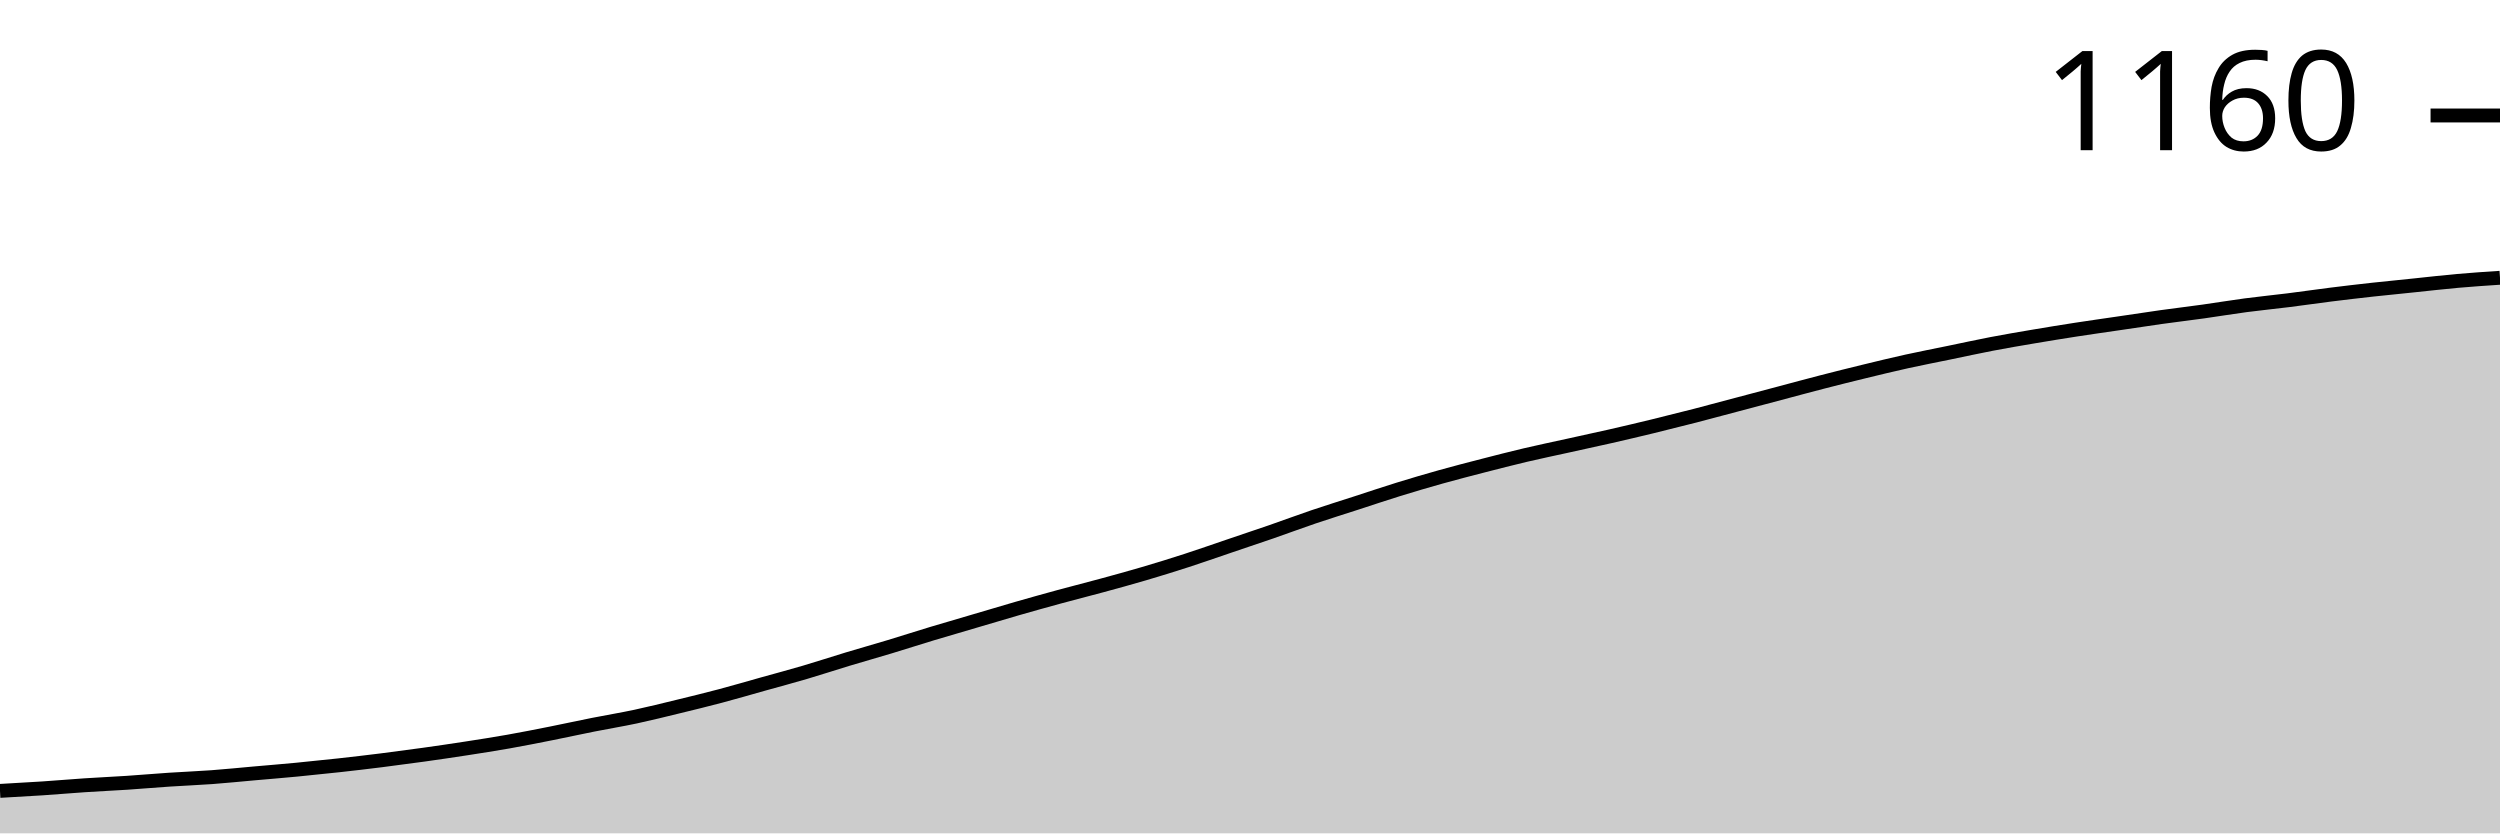
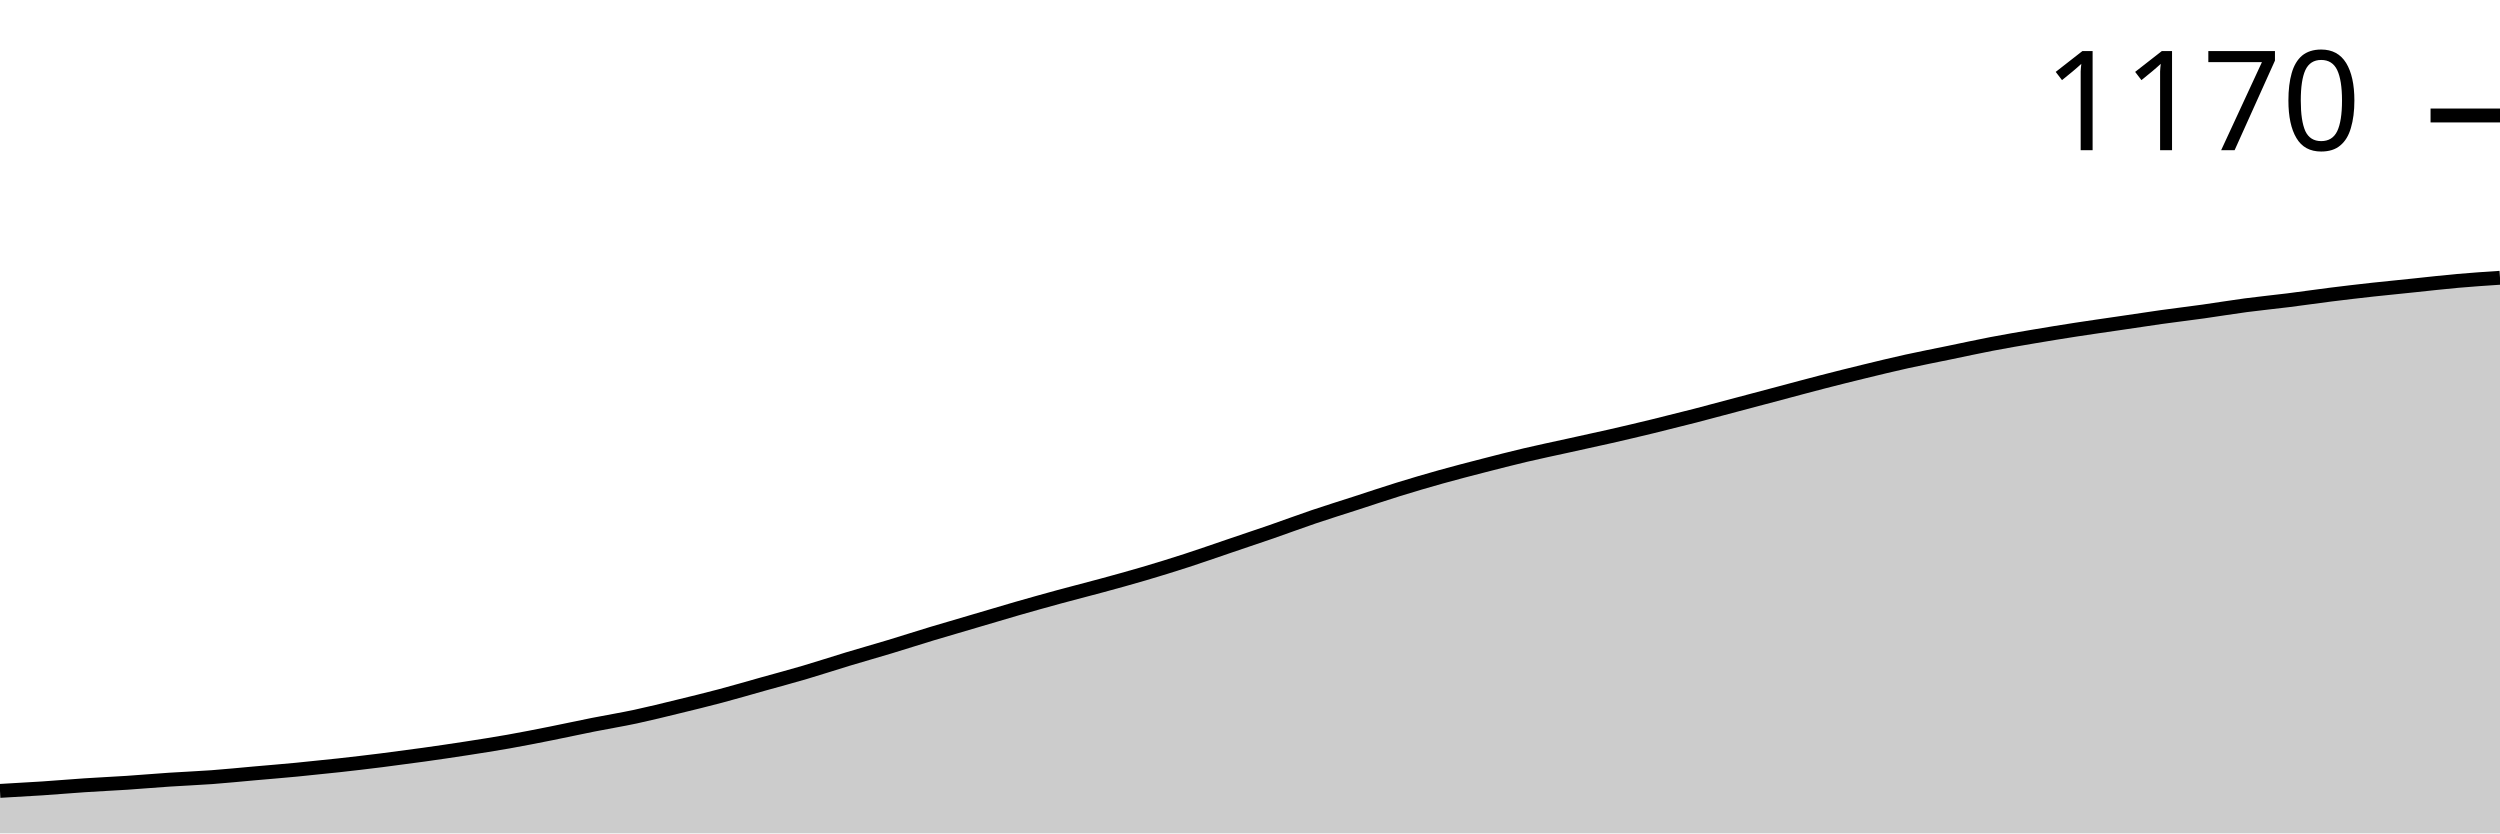
<svg xmlns="http://www.w3.org/2000/svg" viewBox="0 0 180 60">
  <g transform="translate(0,20)">
    <path class="area" fill="rgba(0, 0, 0, 0.2)" d="M0,36.944C1.017,36.888,2.034,36.831,3.051,36.764C4.068,36.697,5.085,36.607,6.102,36.539C7.119,36.472,8.136,36.427,9.153,36.36C10.169,36.292,11.186,36.202,12.203,36.135C13.22,36.067,14.237,36.03,15.254,35.955C16.271,35.88,17.288,35.775,18.305,35.685C19.322,35.596,20.339,35.513,21.356,35.416C22.373,35.318,23.39,35.213,24.407,35.101C25.424,34.989,26.441,34.869,27.458,34.742C28.475,34.614,29.492,34.479,30.508,34.337C31.525,34.195,32.542,34.045,33.559,33.888C34.576,33.73,35.593,33.573,36.61,33.393C37.627,33.213,38.644,33.011,39.661,32.809C40.678,32.607,41.695,32.382,42.712,32.18C43.729,31.978,44.746,31.813,45.763,31.596C46.78,31.378,47.797,31.124,48.814,30.876C49.831,30.629,50.847,30.382,51.864,30.112C52.881,29.843,53.898,29.543,54.915,29.258C55.932,28.974,56.949,28.704,57.966,28.404C58.983,28.105,60,27.768,61.017,27.461C62.034,27.154,63.051,26.869,64.068,26.562C65.085,26.255,66.102,25.925,67.119,25.618C68.136,25.311,69.153,25.019,70.169,24.719C71.186,24.419,72.203,24.112,73.22,23.82C74.237,23.528,75.254,23.243,76.271,22.966C77.288,22.689,78.305,22.434,79.322,22.157C80.339,21.88,81.356,21.603,82.373,21.303C83.39,21.004,84.407,20.689,85.424,20.36C86.441,20.03,87.458,19.67,88.475,19.326C89.492,18.981,90.508,18.644,91.525,18.292C92.542,17.94,93.559,17.558,94.576,17.213C95.593,16.869,96.61,16.554,97.627,16.225C98.644,15.895,99.661,15.551,100.678,15.236C101.695,14.921,102.712,14.622,103.729,14.337C104.746,14.052,105.763,13.79,106.78,13.528C107.797,13.266,108.814,13.004,109.831,12.764C110.847,12.524,111.864,12.315,112.881,12.09C113.898,11.865,114.915,11.648,115.932,11.416C116.949,11.184,117.966,10.944,118.983,10.697C120,10.449,121.017,10.195,122.034,9.933C123.051,9.67,124.068,9.393,125.085,9.124C126.102,8.854,127.119,8.584,128.136,8.315C129.153,8.045,130.169,7.768,131.186,7.506C132.203,7.243,133.22,6.989,134.237,6.742C135.254,6.494,136.271,6.247,137.288,6.022C138.305,5.798,139.322,5.603,140.339,5.393C141.356,5.184,142.373,4.959,143.39,4.764C144.407,4.569,145.424,4.397,146.441,4.225C147.458,4.052,148.475,3.888,149.492,3.73C150.508,3.573,151.525,3.431,152.542,3.281C153.559,3.131,154.576,2.974,155.593,2.831C156.61,2.689,157.627,2.569,158.644,2.427C159.661,2.285,160.678,2.112,161.695,1.978C162.712,1.843,163.729,1.745,164.746,1.618C165.763,1.491,166.78,1.341,167.797,1.213C168.814,1.086,169.831,0.966,170.847,0.854C171.864,0.742,172.881,0.644,173.898,0.539C174.915,0.434,175.932,0.315,176.949,0.225C177.966,0.135,178.983,0.067,180,0L180,40C178.983,40,177.966,40,176.949,40C175.932,40,174.915,40,173.898,40C172.881,40,171.864,40,170.847,40C169.831,40,168.814,40,167.797,40C166.78,40,165.763,40,164.746,40C163.729,40,162.712,40,161.695,40C160.678,40,159.661,40,158.644,40C157.627,40,156.61,40,155.593,40C154.576,40,153.559,40,152.542,40C151.525,40,150.508,40,149.492,40C148.475,40,147.458,40,146.441,40C145.424,40,144.407,40,143.39,40C142.373,40,141.356,40,140.339,40C139.322,40,138.305,40,137.288,40C136.271,40,135.254,40,134.237,40C133.22,40,132.203,40,131.186,40C130.169,40,129.153,40,128.136,40C127.119,40,126.102,40,125.085,40C124.068,40,123.051,40,122.034,40C121.017,40,120,40,118.983,40C117.966,40,116.949,40,115.932,40C114.915,40,113.898,40,112.881,40C111.864,40,110.847,40,109.831,40C108.814,40,107.797,40,106.78,40C105.763,40,104.746,40,103.729,40C102.712,40,101.695,40,100.678,40C99.661,40,98.644,40,97.627,40C96.61,40,95.593,40,94.576,40C93.559,40,92.542,40,91.525,40C90.508,40,89.492,40,88.475,40C87.458,40,86.441,40,85.424,40C84.407,40,83.39,40,82.373,40C81.356,40,80.339,40,79.322,40C78.305,40,77.288,40,76.271,40C75.254,40,74.237,40,73.22,40C72.203,40,71.186,40,70.169,40C69.153,40,68.136,40,67.119,40C66.102,40,65.085,40,64.068,40C63.051,40,62.034,40,61.017,40C60,40,58.983,40,57.966,40C56.949,40,55.932,40,54.915,40C53.898,40,52.881,40,51.864,40C50.847,40,49.831,40,48.814,40C47.797,40,46.78,40,45.763,40C44.746,40,43.729,40,42.712,40C41.695,40,40.678,40,39.661,40C38.644,40,37.627,40,36.61,40C35.593,40,34.576,40,33.559,40C32.542,40,31.525,40,30.508,40C29.492,40,28.475,40,27.458,40C26.441,40,25.424,40,24.407,40C23.39,40,22.373,40,21.356,40C20.339,40,19.322,40,18.305,40C17.288,40,16.271,40,15.254,40C14.237,40,13.22,40,12.203,40C11.186,40,10.169,40,9.153,40C8.136,40,7.119,40,6.102,40C5.085,40,4.068,40,3.051,40C2.034,40,1.017,40,0,40Z" />
    <path class="line" stroke="black" fill="none" d="M0,36.944C1.017,36.888,2.034,36.831,3.051,36.764C4.068,36.697,5.085,36.607,6.102,36.539C7.119,36.472,8.136,36.427,9.153,36.36C10.169,36.292,11.186,36.202,12.203,36.135C13.22,36.067,14.237,36.03,15.254,35.955C16.271,35.88,17.288,35.775,18.305,35.685C19.322,35.596,20.339,35.513,21.356,35.416C22.373,35.318,23.39,35.213,24.407,35.101C25.424,34.989,26.441,34.869,27.458,34.742C28.475,34.614,29.492,34.479,30.508,34.337C31.525,34.195,32.542,34.045,33.559,33.888C34.576,33.73,35.593,33.573,36.61,33.393C37.627,33.213,38.644,33.011,39.661,32.809C40.678,32.607,41.695,32.382,42.712,32.18C43.729,31.978,44.746,31.813,45.763,31.596C46.78,31.378,47.797,31.124,48.814,30.876C49.831,30.629,50.847,30.382,51.864,30.112C52.881,29.843,53.898,29.543,54.915,29.258C55.932,28.974,56.949,28.704,57.966,28.404C58.983,28.105,60,27.768,61.017,27.461C62.034,27.154,63.051,26.869,64.068,26.562C65.085,26.255,66.102,25.925,67.119,25.618C68.136,25.311,69.153,25.019,70.169,24.719C71.186,24.419,72.203,24.112,73.22,23.82C74.237,23.528,75.254,23.243,76.271,22.966C77.288,22.689,78.305,22.434,79.322,22.157C80.339,21.88,81.356,21.603,82.373,21.303C83.39,21.004,84.407,20.689,85.424,20.36C86.441,20.03,87.458,19.67,88.475,19.326C89.492,18.981,90.508,18.644,91.525,18.292C92.542,17.94,93.559,17.558,94.576,17.213C95.593,16.869,96.61,16.554,97.627,16.225C98.644,15.895,99.661,15.551,100.678,15.236C101.695,14.921,102.712,14.622,103.729,14.337C104.746,14.052,105.763,13.79,106.78,13.528C107.797,13.266,108.814,13.004,109.831,12.764C110.847,12.524,111.864,12.315,112.881,12.09C113.898,11.865,114.915,11.648,115.932,11.416C116.949,11.184,117.966,10.944,118.983,10.697C120,10.449,121.017,10.195,122.034,9.933C123.051,9.67,124.068,9.393,125.085,9.124C126.102,8.854,127.119,8.584,128.136,8.315C129.153,8.045,130.169,7.768,131.186,7.506C132.203,7.243,133.22,6.989,134.237,6.742C135.254,6.494,136.271,6.247,137.288,6.022C138.305,5.798,139.322,5.603,140.339,5.393C141.356,5.184,142.373,4.959,143.39,4.764C144.407,4.569,145.424,4.397,146.441,4.225C147.458,4.052,148.475,3.888,149.492,3.73C150.508,3.573,151.525,3.431,152.542,3.281C153.559,3.131,154.576,2.974,155.593,2.831C156.61,2.689,157.627,2.569,158.644,2.427C159.661,2.285,160.678,2.112,161.695,1.978C162.712,1.843,163.729,1.745,164.746,1.618C165.763,1.491,166.78,1.341,167.797,1.213C168.814,1.086,169.831,0.966,170.847,0.854C171.864,0.742,172.881,0.644,173.898,0.539C174.915,0.434,175.932,0.315,176.949,0.225C177.966,0.135,178.983,0.067,180,0" />
    <path class="axis-ceiling" stroke-width="1" stroke="black" fill="none" d="M175,-11.685L180,-11.685" />
-     <text class="axis-ceiling-label" font-family="sans-serif" text-anchor="end" font-size="10px" x="170" y="-9.185">1160</text>
+     <text class="axis-ceiling-label" font-family="sans-serif" text-anchor="end" font-size="10px" x="170" y="-9.185">1170</text>
  </g>
</svg>
